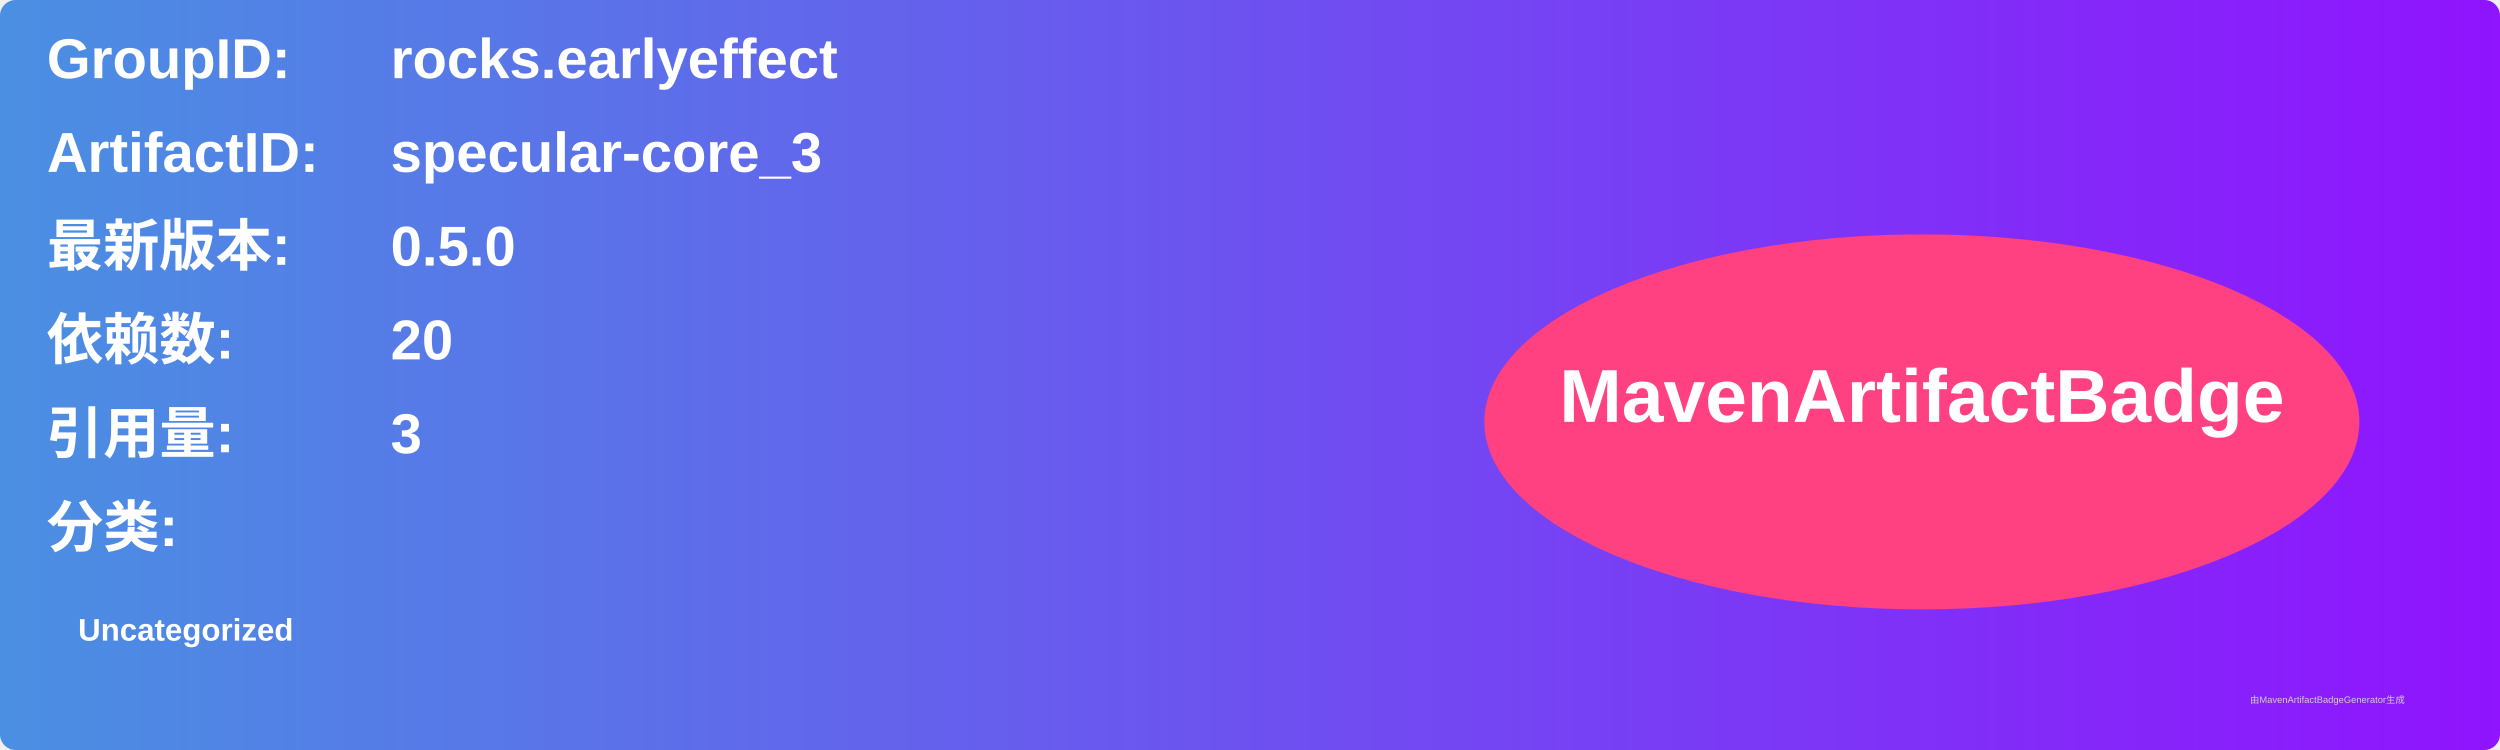
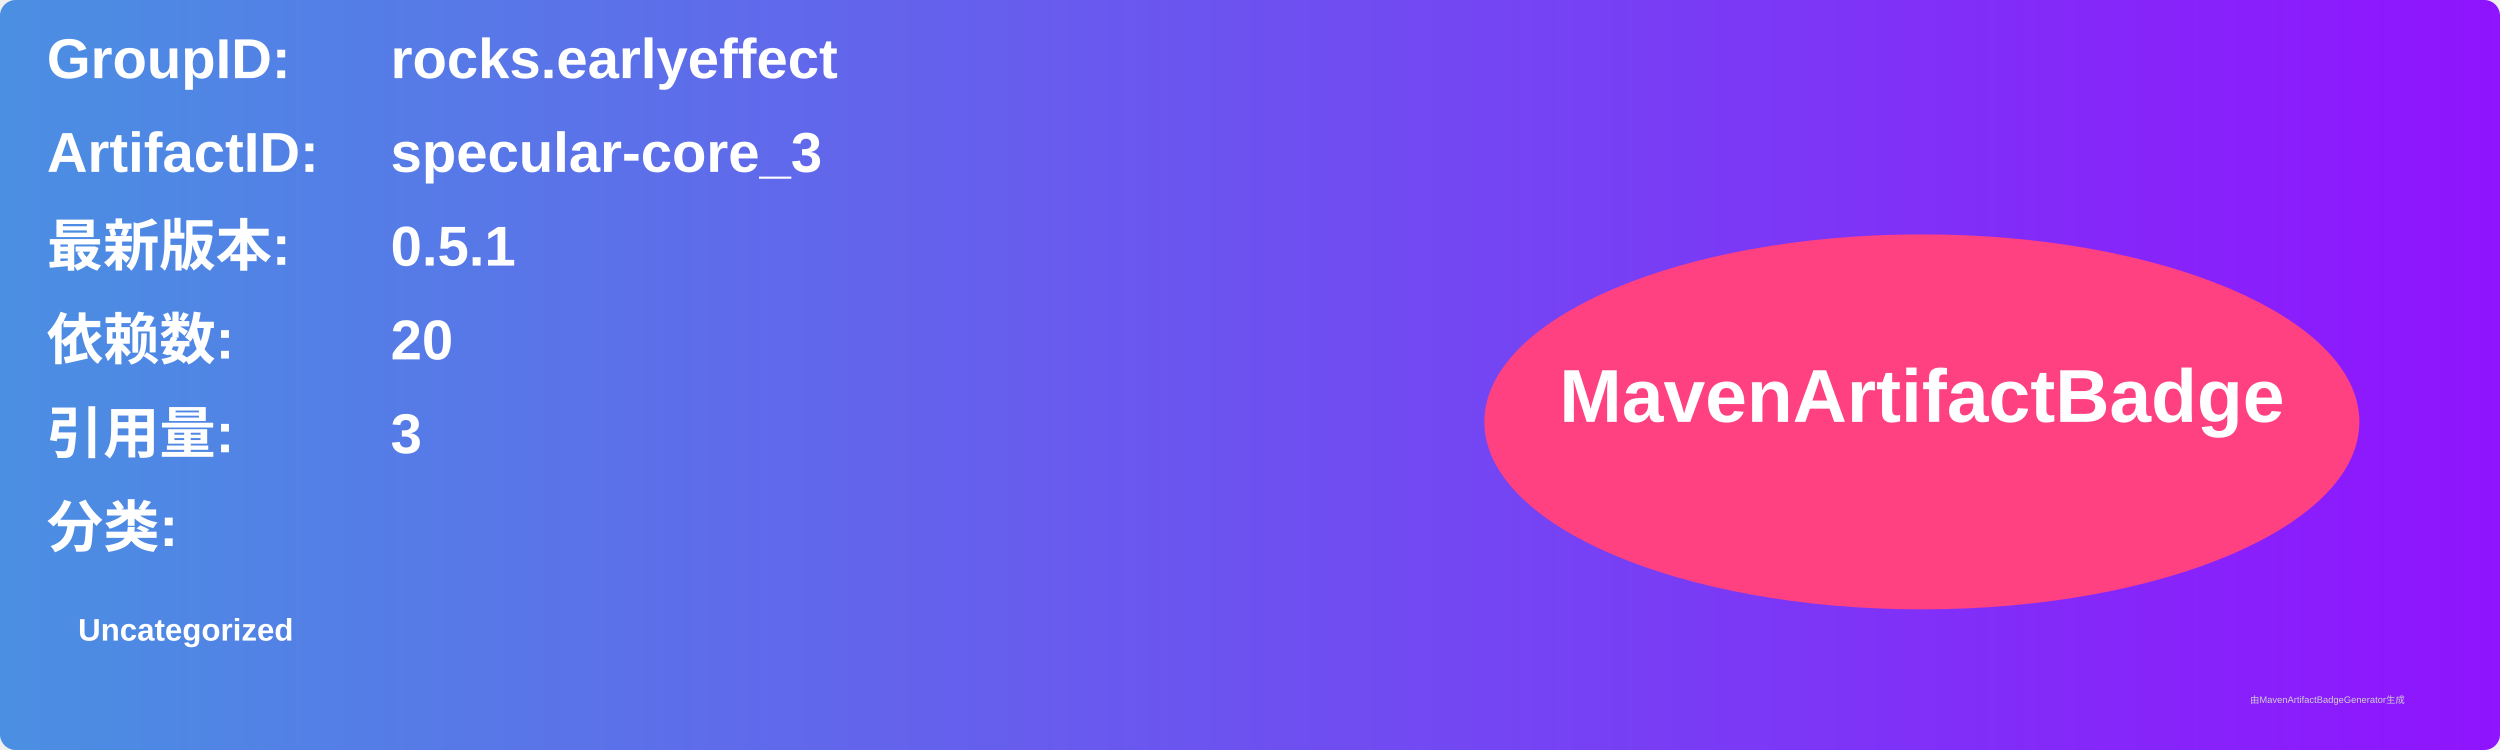
<svg xmlns="http://www.w3.org/2000/svg" width="800" height="240" viewBox="0 0 800 240">
  <linearGradient id="grad" x1="0%" y1="0%" x2="100%" y2="0%">
    <stop offset="0%" stop-color="#4a90e2" />
    <stop offset="100%" stop-color="#9013fe" />
  </linearGradient>
  <rect width="100%" height="100%" rx="5" ry="5" fill="url(#grad)" />
  <g transform="translate(15, 15)">
    <text x="0" y="10" font-family="Arial" font-size="18" fill="white" font-weight="bold" width="260">GroupID:</text>
    <text x="110" y="10" font-family="Arial" font-size="18" fill="white" font-weight="bold" width="460">rocks.earlyeffect</text>
    <text x="0" y="40" font-family="Arial" font-size="18" fill="white" font-weight="bold" width="260">ArtifactID:</text>
    <text x="110" y="40" font-family="Arial" font-size="18" fill="white" font-weight="bold" width="460">specular-core_3</text>
    <text x="0" y="70" font-family="Arial" font-size="18" fill="white" font-weight="bold">最新版本:</text>
    <text x="110" y="70" font-family="Arial" font-size="18" fill="white" font-weight="bold">
-       <tspan font-weight="bold">0.5.0</tspan>
+       <tspan font-weight="bold">0.5.1</tspan>
    </text>
    <text x="0" y="100" font-family="Arial" font-size="18" fill="white" font-weight="bold">依赖数: </text>
    <text x="110" y="100" font-family="Arial" font-size="18" fill="white">
      <tspan font-weight="bold">20</tspan>
    </text>
    <text x="0" y="130" font-family="Arial" font-size="18" fill="white" font-weight="bold">引用量: </text>
    <text x="110" y="130" font-family="Arial" font-size="18" fill="white">
      <tspan font-weight="bold">3</tspan>
    </text>
    <text x="0" y="160" font-family="Arial" font-size="18" fill="white" font-weight="bold">分类:</text>
    <text x="10" y="190" font-family="Arial" font-size="10" fill="white">
      <tspan font-weight="bold">Uncategorized</tspan>
    </text>
    <ellipse cx="600" cy="120" rx="140" ry="60" fill="#ff4081" />
    <text x="600" y="120" text-anchor="middle" font-family="Arial" font-size="24" fill="white" font-weight="bold">MavenArtifactBadge</text>
  </g>
  <text x="720" y="225" font-family="Arial" font-size="3" fill="#d0d0d0">由MavenArtifactBadgeGenerator生成</text>
</svg>
